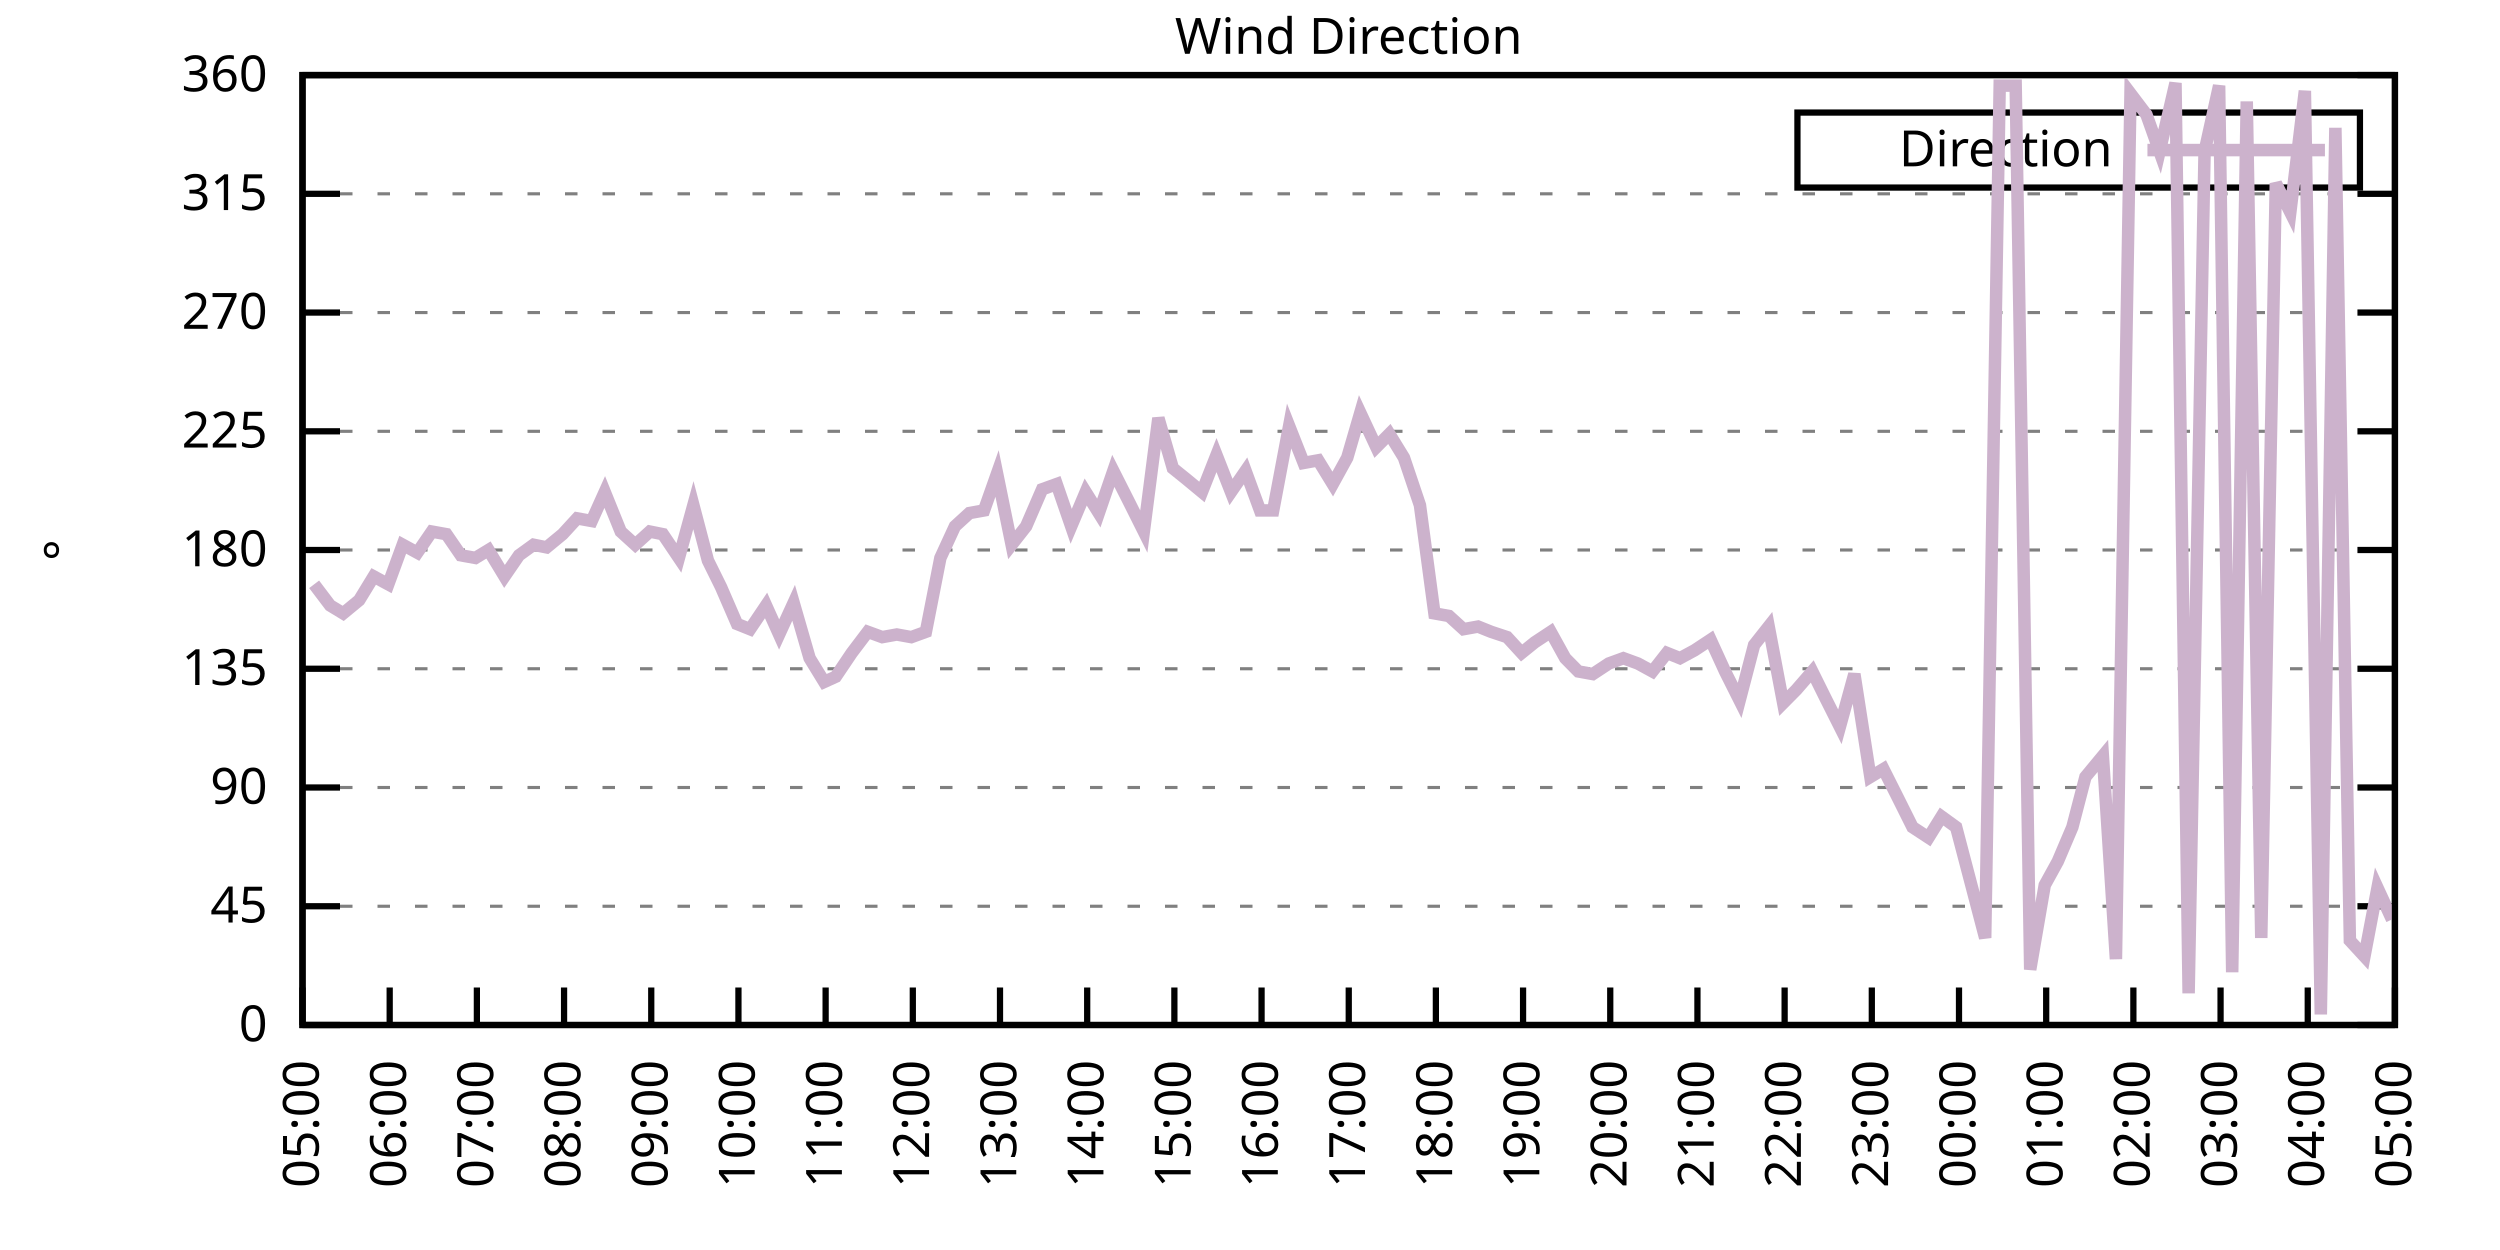
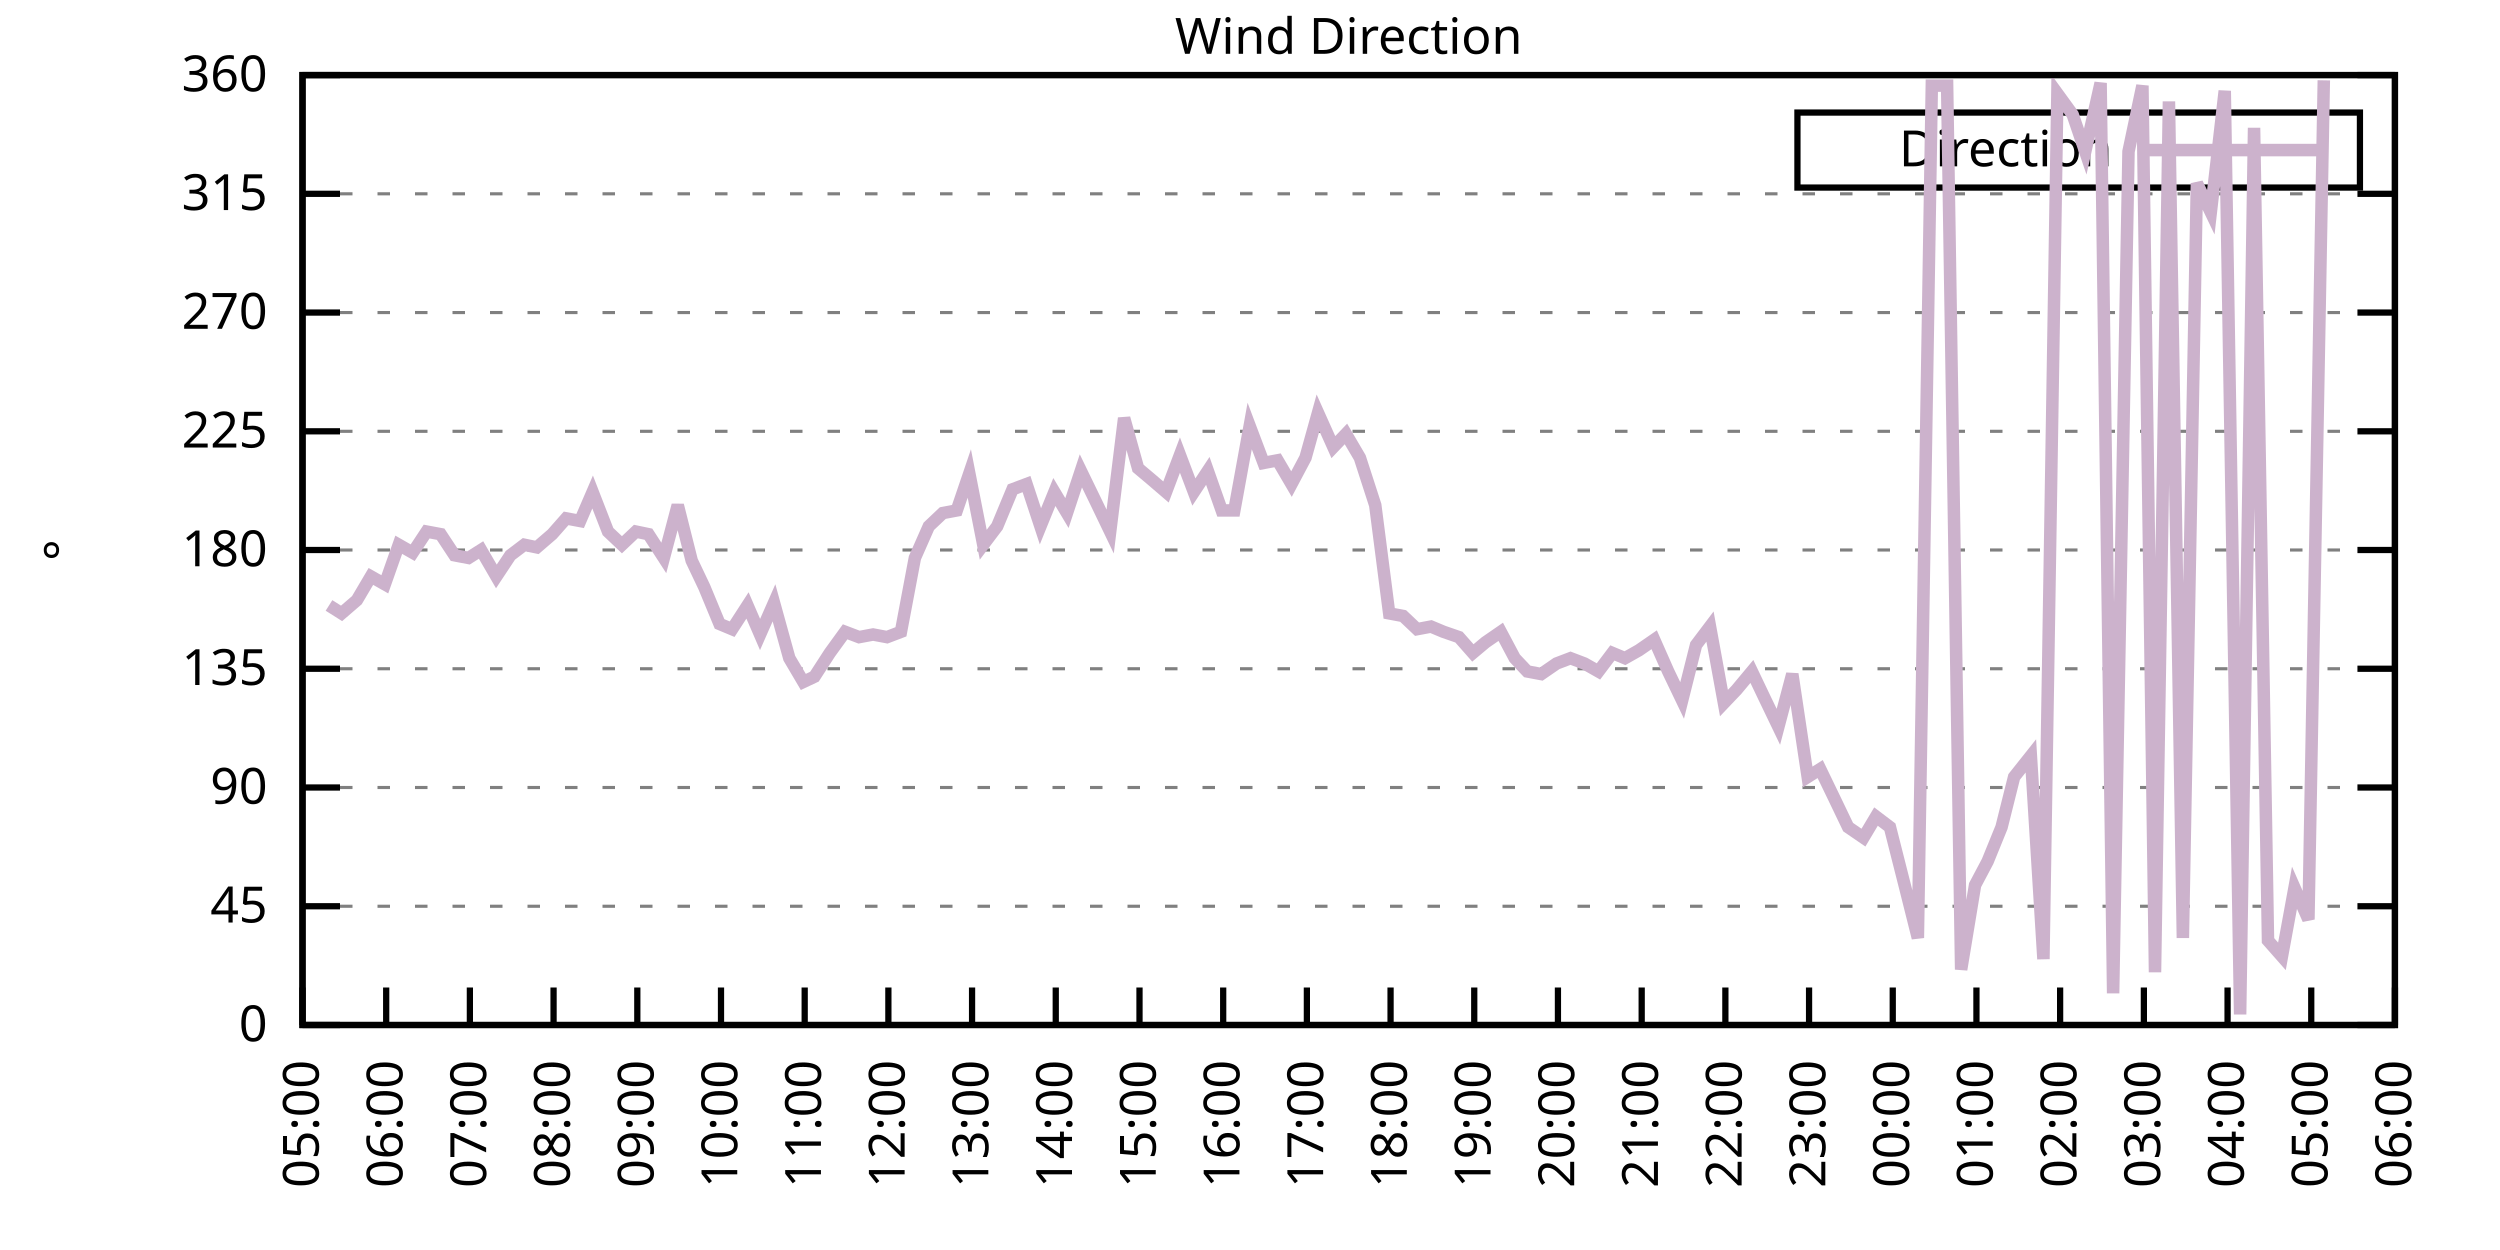
<svg xmlns="http://www.w3.org/2000/svg" xmlns:xlink="http://www.w3.org/1999/xlink" width="400" height="200" viewBox="0 0 400 200">
  <g id="gnuplot_canvas">
    <rect x="0" y="0" width="400" height="200" fill="none" />
    <defs>
      <circle id="gpDot" r="0.5" stroke-width="0.5" stroke="currentColor" />
      <path id="gpPt0" stroke-width="0.333" stroke="currentColor" d="M-1,0 h2 M0,-1 v2" />
      <path id="gpPt1" stroke-width="0.333" stroke="currentColor" d="M-1,-1 L1,1 M1,-1 L-1,1" />
      <path id="gpPt2" stroke-width="0.333" stroke="currentColor" d="M-1,0 L1,0 M0,-1 L0,1 M-1,-1 L1,1 M-1,1 L1,-1" />
      <rect id="gpPt3" stroke-width="0.333" stroke="currentColor" x="-1" y="-1" width="2" height="2" />
      <rect id="gpPt4" stroke-width="0.333" stroke="currentColor" fill="currentColor" x="-1" y="-1" width="2" height="2" />
      <circle id="gpPt5" stroke-width="0.333" stroke="currentColor" cx="0" cy="0" r="1" />
      <use xlink:href="#gpPt5" id="gpPt6" fill="currentColor" stroke="none" />
      <path id="gpPt7" stroke-width="0.333" stroke="currentColor" d="M0,-1.33 L-1.33,0.67 L1.33,0.67 z" />
      <use xlink:href="#gpPt7" id="gpPt8" fill="currentColor" stroke="none" />
      <use xlink:href="#gpPt7" id="gpPt9" stroke="currentColor" transform="rotate(180)" />
      <use xlink:href="#gpPt9" id="gpPt10" fill="currentColor" stroke="none" />
      <use xlink:href="#gpPt3" id="gpPt11" stroke="currentColor" transform="rotate(45)" />
      <use xlink:href="#gpPt11" id="gpPt12" fill="currentColor" stroke="none" />
      <path id="gpPt13" stroke-width="0.333" stroke="currentColor" d="M0,1.330 L1.265,0.411 L0.782,-1.067 L-0.782,-1.076 L-1.265,0.411 z" />
      <use xlink:href="#gpPt13" id="gpPt14" fill="currentColor" stroke="none" />
      <filter id="textbox" filterUnits="objectBoundingBox" x="0" y="0" height="1" width="1">
        <feFlood flood-color="white" flood-opacity="1" result="bgnd" />
        <feComposite in="SourceGraphic" in2="bgnd" operator="atop" />
      </filter>
      <filter id="greybox" filterUnits="objectBoundingBox" x="0" y="0" height="1" width="1">
        <feFlood flood-color="lightgrey" flood-opacity="1" result="grey" />
        <feComposite in="SourceGraphic" in2="grey" operator="atop" />
      </filter>
    </defs>
    <g fill="none" color="white" stroke="currentColor" stroke-width="1.00" stroke-linecap="butt" stroke-linejoin="miter">
</g>
    <g fill="none" color="black" stroke="currentColor" stroke-width="1.00" stroke-linecap="butt" stroke-linejoin="miter">
      <g stroke="none" shape-rendering="crispEdges">
        <polygon fill="rgb(255, 255, 255)" points="48.40,164.00 383.18,164.00 383.18,12.02 48.40,12.02 " />
      </g>
    </g>
    <g fill="none" color="black" stroke="currentColor" stroke-width="1.00" stroke-linecap="butt" stroke-linejoin="miter">
</g>
    <g fill="none" color="black" stroke="black" stroke-width="0.50" stroke-linecap="butt" stroke-linejoin="miter">
</g>
    <g fill="none" color="gray" stroke="currentColor" stroke-width="0.50" stroke-linecap="butt" stroke-linejoin="miter">
      <path stroke="gray" stroke-dasharray="2,4" class="gridline" d="M48.40,164.00 L383.19,164.00  " />
    </g>
    <g fill="none" color="gray" stroke="gray" stroke-width="1.00" stroke-linecap="butt" stroke-linejoin="miter">
</g>
    <g fill="none" color="black" stroke="currentColor" stroke-width="1.00" stroke-linecap="butt" stroke-linejoin="miter">
      <path stroke="black" d="M48.40,164.00 L54.40,164.00 M383.19,164.00 L377.19,164.00  " />
      <g transform="translate(42.80,166.60)" stroke="none" fill="black" font-family="Sans" font-size="8.00" text-anchor="end">
        <text>
          <tspan font-family="Sans"> 0</tspan>
        </text>
      </g>
    </g>
    <g fill="none" color="black" stroke="currentColor" stroke-width="1.00" stroke-linecap="butt" stroke-linejoin="miter">
</g>
    <g fill="none" color="black" stroke="black" stroke-width="0.50" stroke-linecap="butt" stroke-linejoin="miter">
</g>
    <g fill="none" color="gray" stroke="currentColor" stroke-width="0.50" stroke-linecap="butt" stroke-linejoin="miter">
      <path stroke="gray" stroke-dasharray="2,4" class="gridline" d="M48.40,145.00 L383.19,145.00  " />
    </g>
    <g fill="none" color="gray" stroke="gray" stroke-width="1.00" stroke-linecap="butt" stroke-linejoin="miter">
</g>
    <g fill="none" color="black" stroke="currentColor" stroke-width="1.00" stroke-linecap="butt" stroke-linejoin="miter">
      <path stroke="black" d="M48.40,145.00 L54.40,145.00 M383.19,145.00 L377.19,145.00  " />
      <g transform="translate(42.80,147.60)" stroke="none" fill="black" font-family="Sans" font-size="8.00" text-anchor="end">
        <text>
          <tspan font-family="Sans"> 45</tspan>
        </text>
      </g>
    </g>
    <g fill="none" color="black" stroke="currentColor" stroke-width="1.00" stroke-linecap="butt" stroke-linejoin="miter">
</g>
    <g fill="none" color="black" stroke="black" stroke-width="0.50" stroke-linecap="butt" stroke-linejoin="miter">
</g>
    <g fill="none" color="gray" stroke="currentColor" stroke-width="0.50" stroke-linecap="butt" stroke-linejoin="miter">
      <path stroke="gray" stroke-dasharray="2,4" class="gridline" d="M48.40,126.00 L383.19,126.00  " />
    </g>
    <g fill="none" color="gray" stroke="gray" stroke-width="1.00" stroke-linecap="butt" stroke-linejoin="miter">
</g>
    <g fill="none" color="black" stroke="currentColor" stroke-width="1.00" stroke-linecap="butt" stroke-linejoin="miter">
      <path stroke="black" d="M48.40,126.00 L54.40,126.00 M383.19,126.00 L377.19,126.00  " />
      <g transform="translate(42.80,128.60)" stroke="none" fill="black" font-family="Sans" font-size="8.00" text-anchor="end">
        <text>
          <tspan font-family="Sans"> 90</tspan>
        </text>
      </g>
    </g>
    <g fill="none" color="black" stroke="currentColor" stroke-width="1.00" stroke-linecap="butt" stroke-linejoin="miter">
</g>
    <g fill="none" color="black" stroke="black" stroke-width="0.50" stroke-linecap="butt" stroke-linejoin="miter">
</g>
    <g fill="none" color="gray" stroke="currentColor" stroke-width="0.50" stroke-linecap="butt" stroke-linejoin="miter">
      <path stroke="gray" stroke-dasharray="2,4" class="gridline" d="M48.40,107.00 L383.19,107.00  " />
    </g>
    <g fill="none" color="gray" stroke="gray" stroke-width="1.00" stroke-linecap="butt" stroke-linejoin="miter">
</g>
    <g fill="none" color="black" stroke="currentColor" stroke-width="1.00" stroke-linecap="butt" stroke-linejoin="miter">
      <path stroke="black" d="M48.40,107.00 L54.40,107.00 M383.19,107.00 L377.19,107.00  " />
      <g transform="translate(42.80,109.60)" stroke="none" fill="black" font-family="Sans" font-size="8.00" text-anchor="end">
        <text>
          <tspan font-family="Sans"> 135</tspan>
        </text>
      </g>
    </g>
    <g fill="none" color="black" stroke="currentColor" stroke-width="1.00" stroke-linecap="butt" stroke-linejoin="miter">
</g>
    <g fill="none" color="black" stroke="black" stroke-width="0.50" stroke-linecap="butt" stroke-linejoin="miter">
</g>
    <g fill="none" color="gray" stroke="currentColor" stroke-width="0.50" stroke-linecap="butt" stroke-linejoin="miter">
      <path stroke="gray" stroke-dasharray="2,4" class="gridline" d="M48.40,88.00 L383.19,88.00  " />
    </g>
    <g fill="none" color="gray" stroke="gray" stroke-width="1.00" stroke-linecap="butt" stroke-linejoin="miter">
</g>
    <g fill="none" color="black" stroke="currentColor" stroke-width="1.00" stroke-linecap="butt" stroke-linejoin="miter">
      <path stroke="black" d="M48.40,88.00 L54.40,88.00 M383.19,88.00 L377.19,88.00  " />
      <g transform="translate(42.80,90.60)" stroke="none" fill="black" font-family="Sans" font-size="8.00" text-anchor="end">
        <text>
          <tspan font-family="Sans"> 180</tspan>
        </text>
      </g>
    </g>
    <g fill="none" color="black" stroke="currentColor" stroke-width="1.00" stroke-linecap="butt" stroke-linejoin="miter">
</g>
    <g fill="none" color="black" stroke="black" stroke-width="0.50" stroke-linecap="butt" stroke-linejoin="miter">
</g>
    <g fill="none" color="gray" stroke="currentColor" stroke-width="0.50" stroke-linecap="butt" stroke-linejoin="miter">
      <path stroke="gray" stroke-dasharray="2,4" class="gridline" d="M48.40,69.01 L383.19,69.01  " />
    </g>
    <g fill="none" color="gray" stroke="gray" stroke-width="1.00" stroke-linecap="butt" stroke-linejoin="miter">
</g>
    <g fill="none" color="black" stroke="currentColor" stroke-width="1.00" stroke-linecap="butt" stroke-linejoin="miter">
      <path stroke="black" d="M48.40,69.01 L54.40,69.01 M383.19,69.01 L377.19,69.01  " />
      <g transform="translate(42.80,71.61)" stroke="none" fill="black" font-family="Sans" font-size="8.00" text-anchor="end">
        <text>
          <tspan font-family="Sans"> 225</tspan>
        </text>
      </g>
    </g>
    <g fill="none" color="black" stroke="currentColor" stroke-width="1.00" stroke-linecap="butt" stroke-linejoin="miter">
</g>
    <g fill="none" color="black" stroke="black" stroke-width="0.50" stroke-linecap="butt" stroke-linejoin="miter">
</g>
    <g fill="none" color="gray" stroke="currentColor" stroke-width="0.50" stroke-linecap="butt" stroke-linejoin="miter">
      <path stroke="gray" stroke-dasharray="2,4" class="gridline" d="M48.40,50.01 L383.19,50.01  " />
    </g>
    <g fill="none" color="gray" stroke="gray" stroke-width="1.00" stroke-linecap="butt" stroke-linejoin="miter">
</g>
    <g fill="none" color="black" stroke="currentColor" stroke-width="1.00" stroke-linecap="butt" stroke-linejoin="miter">
      <path stroke="black" d="M48.40,50.01 L54.40,50.01 M383.19,50.01 L377.19,50.01  " />
      <g transform="translate(42.80,52.61)" stroke="none" fill="black" font-family="Sans" font-size="8.00" text-anchor="end">
        <text>
          <tspan font-family="Sans"> 270</tspan>
        </text>
      </g>
    </g>
    <g fill="none" color="black" stroke="currentColor" stroke-width="1.00" stroke-linecap="butt" stroke-linejoin="miter">
</g>
    <g fill="none" color="black" stroke="black" stroke-width="0.50" stroke-linecap="butt" stroke-linejoin="miter">
</g>
    <g fill="none" color="gray" stroke="currentColor" stroke-width="0.50" stroke-linecap="butt" stroke-linejoin="miter">
      <path stroke="gray" stroke-dasharray="2,4" class="gridline" d="M48.40,31.01 L383.19,31.01  " />
    </g>
    <g fill="none" color="gray" stroke="gray" stroke-width="1.00" stroke-linecap="butt" stroke-linejoin="miter">
</g>
    <g fill="none" color="black" stroke="currentColor" stroke-width="1.00" stroke-linecap="butt" stroke-linejoin="miter">
      <path stroke="black" d="M48.40,31.01 L54.40,31.01 M383.19,31.01 L377.19,31.01  " />
      <g transform="translate(42.80,33.61)" stroke="none" fill="black" font-family="Sans" font-size="8.00" text-anchor="end">
        <text>
          <tspan font-family="Sans"> 315</tspan>
        </text>
      </g>
    </g>
    <g fill="none" color="black" stroke="currentColor" stroke-width="1.00" stroke-linecap="butt" stroke-linejoin="miter">
</g>
    <g fill="none" color="black" stroke="black" stroke-width="0.50" stroke-linecap="butt" stroke-linejoin="miter">
</g>
    <g fill="none" color="gray" stroke="currentColor" stroke-width="0.50" stroke-linecap="butt" stroke-linejoin="miter">
      <path stroke="gray" stroke-dasharray="2,4" class="gridline" d="M48.40,12.01 L383.19,12.01  " />
    </g>
    <g fill="none" color="gray" stroke="gray" stroke-width="1.00" stroke-linecap="butt" stroke-linejoin="miter">
</g>
    <g fill="none" color="black" stroke="currentColor" stroke-width="1.00" stroke-linecap="butt" stroke-linejoin="miter">
      <path stroke="black" d="M48.40,12.01 L54.40,12.01 M383.19,12.01 L377.19,12.01  " />
      <g transform="translate(42.80,14.61)" stroke="none" fill="black" font-family="Sans" font-size="8.00" text-anchor="end">
        <text>
          <tspan font-family="Sans"> 360</tspan>
        </text>
      </g>
    </g>
    <g fill="none" color="black" stroke="currentColor" stroke-width="1.00" stroke-linecap="butt" stroke-linejoin="miter">
      <path stroke="black" d="M48.40,164.00 L48.40,158.00  " />
      <g transform="translate(51.00,169.60) rotate(270.00)" stroke="none" fill="black" font-family="Sans" font-size="8.00" text-anchor="end">
        <text>
          <tspan font-family="Sans">05:00</tspan>
        </text>
      </g>
    </g>
    <g fill="none" color="black" stroke="currentColor" stroke-width="1.00" stroke-linecap="butt" stroke-linejoin="miter">
-       <path stroke="black" d="M62.35,164.00 L62.35,158.00  " />
-       <g transform="translate(64.95,169.60) rotate(270.00)" stroke="none" fill="black" font-family="Sans" font-size="8.00" text-anchor="end">
+       <path stroke="black" d="M61.79,164.00 L61.79,158.00  " />
+       <g transform="translate(64.39,169.60) rotate(270.00)" stroke="none" fill="black" font-family="Sans" font-size="8.00" text-anchor="end">
        <text>
          <tspan font-family="Sans">06:00</tspan>
        </text>
      </g>
    </g>
    <g fill="none" color="black" stroke="currentColor" stroke-width="1.00" stroke-linecap="butt" stroke-linejoin="miter">
-       <path stroke="black" d="M76.30,164.00 L76.30,158.00  " />
-       <g transform="translate(78.90,169.60) rotate(270.00)" stroke="none" fill="black" font-family="Sans" font-size="8.00" text-anchor="end">
+       <path stroke="black" d="M75.18,164.00 L75.18,158.00  " />
+       <g transform="translate(77.78,169.60) rotate(270.00)" stroke="none" fill="black" font-family="Sans" font-size="8.00" text-anchor="end">
        <text>
          <tspan font-family="Sans">07:00</tspan>
        </text>
      </g>
    </g>
    <g fill="none" color="black" stroke="currentColor" stroke-width="1.00" stroke-linecap="butt" stroke-linejoin="miter">
-       <path stroke="black" d="M90.25,164.00 L90.25,158.00  " />
-       <g transform="translate(92.85,169.60) rotate(270.00)" stroke="none" fill="black" font-family="Sans" font-size="8.00" text-anchor="end">
+       <path stroke="black" d="M88.57,164.00 L88.57,158.00  " />
+       <g transform="translate(91.17,169.60) rotate(270.00)" stroke="none" fill="black" font-family="Sans" font-size="8.00" text-anchor="end">
        <text>
          <tspan font-family="Sans">08:00</tspan>
        </text>
      </g>
    </g>
    <g fill="none" color="black" stroke="currentColor" stroke-width="1.00" stroke-linecap="butt" stroke-linejoin="miter">
-       <path stroke="black" d="M104.20,164.00 L104.20,158.00  " />
-       <g transform="translate(106.80,169.60) rotate(270.00)" stroke="none" fill="black" font-family="Sans" font-size="8.00" text-anchor="end">
+       <path stroke="black" d="M101.97,164.00 L101.97,158.00  " />
+       <g transform="translate(104.57,169.60) rotate(270.00)" stroke="none" fill="black" font-family="Sans" font-size="8.00" text-anchor="end">
        <text>
          <tspan font-family="Sans">09:00</tspan>
        </text>
      </g>
    </g>
    <g fill="none" color="black" stroke="currentColor" stroke-width="1.00" stroke-linecap="butt" stroke-linejoin="miter">
-       <path stroke="black" d="M118.15,164.00 L118.15,158.00  " />
-       <g transform="translate(120.75,169.60) rotate(270.00)" stroke="none" fill="black" font-family="Sans" font-size="8.00" text-anchor="end">
+       <path stroke="black" d="M115.36,164.00 L115.36,158.00  " />
+       <g transform="translate(117.96,169.60) rotate(270.00)" stroke="none" fill="black" font-family="Sans" font-size="8.00" text-anchor="end">
        <text>
          <tspan font-family="Sans">10:00</tspan>
        </text>
      </g>
    </g>
    <g fill="none" color="black" stroke="currentColor" stroke-width="1.00" stroke-linecap="butt" stroke-linejoin="miter">
-       <path stroke="black" d="M132.10,164.00 L132.10,158.00  " />
-       <g transform="translate(134.70,169.60) rotate(270.00)" stroke="none" fill="black" font-family="Sans" font-size="8.00" text-anchor="end">
+       <path stroke="black" d="M128.75,164.00 L128.75,158.00  " />
+       <g transform="translate(131.35,169.60) rotate(270.00)" stroke="none" fill="black" font-family="Sans" font-size="8.00" text-anchor="end">
        <text>
          <tspan font-family="Sans">11:00</tspan>
        </text>
      </g>
    </g>
    <g fill="none" color="black" stroke="currentColor" stroke-width="1.00" stroke-linecap="butt" stroke-linejoin="miter">
-       <path stroke="black" d="M146.05,164.00 L146.05,158.00  " />
-       <g transform="translate(148.65,169.60) rotate(270.00)" stroke="none" fill="black" font-family="Sans" font-size="8.00" text-anchor="end">
+       <path stroke="black" d="M142.14,164.00 L142.14,158.00  " />
+       <g transform="translate(144.74,169.60) rotate(270.00)" stroke="none" fill="black" font-family="Sans" font-size="8.00" text-anchor="end">
        <text>
          <tspan font-family="Sans">12:00</tspan>
        </text>
      </g>
    </g>
    <g fill="none" color="black" stroke="currentColor" stroke-width="1.00" stroke-linecap="butt" stroke-linejoin="miter">
-       <path stroke="black" d="M160.00,164.00 L160.00,158.00  " />
-       <g transform="translate(162.60,169.60) rotate(270.00)" stroke="none" fill="black" font-family="Sans" font-size="8.00" text-anchor="end">
+       <path stroke="black" d="M155.53,164.00 L155.53,158.00  " />
+       <g transform="translate(158.13,169.60) rotate(270.00)" stroke="none" fill="black" font-family="Sans" font-size="8.00" text-anchor="end">
        <text>
          <tspan font-family="Sans">13:00</tspan>
        </text>
      </g>
    </g>
    <g fill="none" color="black" stroke="currentColor" stroke-width="1.00" stroke-linecap="butt" stroke-linejoin="miter">
-       <path stroke="black" d="M173.95,164.00 L173.95,158.00  " />
-       <g transform="translate(176.55,169.60) rotate(270.00)" stroke="none" fill="black" font-family="Sans" font-size="8.00" text-anchor="end">
+       <path stroke="black" d="M168.92,164.00 L168.92,158.00  " />
+       <g transform="translate(171.52,169.60) rotate(270.00)" stroke="none" fill="black" font-family="Sans" font-size="8.00" text-anchor="end">
        <text>
          <tspan font-family="Sans">14:00</tspan>
        </text>
      </g>
    </g>
    <g fill="none" color="black" stroke="currentColor" stroke-width="1.00" stroke-linecap="butt" stroke-linejoin="miter">
-       <path stroke="black" d="M187.90,164.00 L187.90,158.00  " />
-       <g transform="translate(190.50,169.60) rotate(270.00)" stroke="none" fill="black" font-family="Sans" font-size="8.00" text-anchor="end">
+       <path stroke="black" d="M182.32,164.00 L182.32,158.00  " />
+       <g transform="translate(184.92,169.60) rotate(270.00)" stroke="none" fill="black" font-family="Sans" font-size="8.00" text-anchor="end">
        <text>
          <tspan font-family="Sans">15:00</tspan>
        </text>
      </g>
    </g>
    <g fill="none" color="black" stroke="currentColor" stroke-width="1.00" stroke-linecap="butt" stroke-linejoin="miter">
-       <path stroke="black" d="M201.85,164.00 L201.85,158.00  " />
-       <g transform="translate(204.45,169.60) rotate(270.00)" stroke="none" fill="black" font-family="Sans" font-size="8.00" text-anchor="end">
+       <path stroke="black" d="M195.71,164.00 L195.71,158.00  " />
+       <g transform="translate(198.31,169.60) rotate(270.00)" stroke="none" fill="black" font-family="Sans" font-size="8.00" text-anchor="end">
        <text>
          <tspan font-family="Sans">16:00</tspan>
        </text>
      </g>
    </g>
    <g fill="none" color="black" stroke="currentColor" stroke-width="1.00" stroke-linecap="butt" stroke-linejoin="miter">
-       <path stroke="black" d="M215.80,164.00 L215.80,158.00  " />
-       <g transform="translate(218.40,169.60) rotate(270.00)" stroke="none" fill="black" font-family="Sans" font-size="8.00" text-anchor="end">
+       <path stroke="black" d="M209.10,164.00 L209.10,158.00  " />
+       <g transform="translate(211.70,169.60) rotate(270.00)" stroke="none" fill="black" font-family="Sans" font-size="8.00" text-anchor="end">
        <text>
          <tspan font-family="Sans">17:00</tspan>
        </text>
      </g>
    </g>
    <g fill="none" color="black" stroke="currentColor" stroke-width="1.00" stroke-linecap="butt" stroke-linejoin="miter">
-       <path stroke="black" d="M229.74,164.00 L229.74,158.00  " />
-       <g transform="translate(232.34,169.60) rotate(270.00)" stroke="none" fill="black" font-family="Sans" font-size="8.00" text-anchor="end">
+       <path stroke="black" d="M222.49,164.00 L222.49,158.00  " />
+       <g transform="translate(225.09,169.60) rotate(270.00)" stroke="none" fill="black" font-family="Sans" font-size="8.00" text-anchor="end">
        <text>
          <tspan font-family="Sans">18:00</tspan>
        </text>
      </g>
    </g>
    <g fill="none" color="black" stroke="currentColor" stroke-width="1.00" stroke-linecap="butt" stroke-linejoin="miter">
-       <path stroke="black" d="M243.69,164.00 L243.69,158.00  " />
-       <g transform="translate(246.29,169.60) rotate(270.00)" stroke="none" fill="black" font-family="Sans" font-size="8.00" text-anchor="end">
+       <path stroke="black" d="M235.88,164.00 L235.88,158.00  " />
+       <g transform="translate(238.48,169.60) rotate(270.00)" stroke="none" fill="black" font-family="Sans" font-size="8.00" text-anchor="end">
        <text>
          <tspan font-family="Sans">19:00</tspan>
        </text>
      </g>
    </g>
    <g fill="none" color="black" stroke="currentColor" stroke-width="1.00" stroke-linecap="butt" stroke-linejoin="miter">
-       <path stroke="black" d="M257.64,164.00 L257.64,158.00  " />
-       <g transform="translate(260.24,169.60) rotate(270.00)" stroke="none" fill="black" font-family="Sans" font-size="8.00" text-anchor="end">
+       <path stroke="black" d="M249.27,164.00 L249.27,158.00  " />
+       <g transform="translate(251.87,169.60) rotate(270.00)" stroke="none" fill="black" font-family="Sans" font-size="8.00" text-anchor="end">
        <text>
          <tspan font-family="Sans">20:00</tspan>
        </text>
      </g>
    </g>
    <g fill="none" color="black" stroke="currentColor" stroke-width="1.00" stroke-linecap="butt" stroke-linejoin="miter">
-       <path stroke="black" d="M271.59,164.00 L271.59,158.00  " />
-       <g transform="translate(274.19,169.60) rotate(270.00)" stroke="none" fill="black" font-family="Sans" font-size="8.00" text-anchor="end">
+       <path stroke="black" d="M262.67,164.00 L262.67,158.00  " />
+       <g transform="translate(265.27,169.60) rotate(270.00)" stroke="none" fill="black" font-family="Sans" font-size="8.00" text-anchor="end">
        <text>
          <tspan font-family="Sans">21:00</tspan>
        </text>
      </g>
    </g>
    <g fill="none" color="black" stroke="currentColor" stroke-width="1.00" stroke-linecap="butt" stroke-linejoin="miter">
-       <path stroke="black" d="M285.54,164.00 L285.54,158.00  " />
-       <g transform="translate(288.14,169.60) rotate(270.00)" stroke="none" fill="black" font-family="Sans" font-size="8.00" text-anchor="end">
+       <path stroke="black" d="M276.06,164.00 L276.06,158.00  " />
+       <g transform="translate(278.66,169.60) rotate(270.00)" stroke="none" fill="black" font-family="Sans" font-size="8.00" text-anchor="end">
        <text>
          <tspan font-family="Sans">22:00</tspan>
        </text>
      </g>
    </g>
    <g fill="none" color="black" stroke="currentColor" stroke-width="1.00" stroke-linecap="butt" stroke-linejoin="miter">
-       <path stroke="black" d="M299.49,164.00 L299.49,158.00  " />
-       <g transform="translate(302.09,169.60) rotate(270.00)" stroke="none" fill="black" font-family="Sans" font-size="8.00" text-anchor="end">
+       <path stroke="black" d="M289.45,164.00 L289.45,158.00  " />
+       <g transform="translate(292.05,169.60) rotate(270.00)" stroke="none" fill="black" font-family="Sans" font-size="8.00" text-anchor="end">
        <text>
          <tspan font-family="Sans">23:00</tspan>
        </text>
      </g>
    </g>
    <g fill="none" color="black" stroke="currentColor" stroke-width="1.00" stroke-linecap="butt" stroke-linejoin="miter">
-       <path stroke="black" d="M313.44,164.00 L313.44,158.00  " />
-       <g transform="translate(316.04,169.60) rotate(270.00)" stroke="none" fill="black" font-family="Sans" font-size="8.00" text-anchor="end">
+       <path stroke="black" d="M302.84,164.00 L302.84,158.00  " />
+       <g transform="translate(305.44,169.60) rotate(270.00)" stroke="none" fill="black" font-family="Sans" font-size="8.00" text-anchor="end">
        <text>
          <tspan font-family="Sans">00:00</tspan>
        </text>
      </g>
    </g>
    <g fill="none" color="black" stroke="currentColor" stroke-width="1.00" stroke-linecap="butt" stroke-linejoin="miter">
-       <path stroke="black" d="M327.39,164.00 L327.39,158.00  " />
-       <g transform="translate(329.99,169.60) rotate(270.00)" stroke="none" fill="black" font-family="Sans" font-size="8.00" text-anchor="end">
+       <path stroke="black" d="M316.23,164.00 L316.23,158.00  " />
+       <g transform="translate(318.83,169.60) rotate(270.00)" stroke="none" fill="black" font-family="Sans" font-size="8.00" text-anchor="end">
        <text>
          <tspan font-family="Sans">01:00</tspan>
        </text>
      </g>
    </g>
    <g fill="none" color="black" stroke="currentColor" stroke-width="1.00" stroke-linecap="butt" stroke-linejoin="miter">
-       <path stroke="black" d="M341.34,164.00 L341.34,158.00  " />
-       <g transform="translate(343.94,169.60) rotate(270.00)" stroke="none" fill="black" font-family="Sans" font-size="8.00" text-anchor="end">
+       <path stroke="black" d="M329.62,164.00 L329.62,158.00  " />
+       <g transform="translate(332.22,169.60) rotate(270.00)" stroke="none" fill="black" font-family="Sans" font-size="8.00" text-anchor="end">
        <text>
          <tspan font-family="Sans">02:00</tspan>
        </text>
      </g>
    </g>
    <g fill="none" color="black" stroke="currentColor" stroke-width="1.00" stroke-linecap="butt" stroke-linejoin="miter">
-       <path stroke="black" d="M355.29,164.00 L355.29,158.00  " />
-       <g transform="translate(357.89,169.60) rotate(270.00)" stroke="none" fill="black" font-family="Sans" font-size="8.00" text-anchor="end">
+       <path stroke="black" d="M343.02,164.00 L343.02,158.00  " />
+       <g transform="translate(345.62,169.60) rotate(270.00)" stroke="none" fill="black" font-family="Sans" font-size="8.00" text-anchor="end">
        <text>
          <tspan font-family="Sans">03:00</tspan>
        </text>
      </g>
    </g>
    <g fill="none" color="black" stroke="currentColor" stroke-width="1.00" stroke-linecap="butt" stroke-linejoin="miter">
-       <path stroke="black" d="M369.24,164.00 L369.24,158.00  " />
-       <g transform="translate(371.84,169.60) rotate(270.00)" stroke="none" fill="black" font-family="Sans" font-size="8.00" text-anchor="end">
+       <path stroke="black" d="M356.41,164.00 L356.41,158.00  " />
+       <g transform="translate(359.01,169.60) rotate(270.00)" stroke="none" fill="black" font-family="Sans" font-size="8.00" text-anchor="end">
        <text>
          <tspan font-family="Sans">04:00</tspan>
+         </text>
+       </g>
+     </g>
+     <g fill="none" color="black" stroke="currentColor" stroke-width="1.00" stroke-linecap="butt" stroke-linejoin="miter">
+       <path stroke="black" d="M369.80,164.00 L369.80,158.00  " />
+       <g transform="translate(372.40,169.60) rotate(270.00)" stroke="none" fill="black" font-family="Sans" font-size="8.00" text-anchor="end">
+         <text>
+           <tspan font-family="Sans">05:00</tspan>
        </text>
      </g>
    </g>
    <g fill="none" color="black" stroke="currentColor" stroke-width="1.00" stroke-linecap="butt" stroke-linejoin="miter">
      <path stroke="black" d="M383.19,164.00 L383.19,158.00  " />
      <g transform="translate(385.79,169.60) rotate(270.00)" stroke="none" fill="black" font-family="Sans" font-size="8.00" text-anchor="end">
        <text>
-           <tspan font-family="Sans">05:00</tspan>
+           <tspan font-family="Sans">06:00</tspan>
        </text>
      </g>
    </g>
    <g fill="none" color="black" stroke="currentColor" stroke-width="1.00" stroke-linecap="butt" stroke-linejoin="miter">
</g>
    <g fill="none" color="black" stroke="currentColor" stroke-width="1.00" stroke-linecap="butt" stroke-linejoin="miter">
      <path stroke="black" d="M48.40,12.01 L48.40,164.00 L383.19,164.00 L383.19,12.01 L48.40,12.01 Z  " />
    </g>
    <g fill="none" color="black" stroke="currentColor" stroke-width="1.00" stroke-linecap="butt" stroke-linejoin="miter">
</g>
    <g fill="none" color="black" stroke="currentColor" stroke-width="1.00" stroke-linecap="butt" stroke-linejoin="miter">
      <path stroke="black" d="M287.59,30.01 L287.59,18.01 L377.59,18.01 L377.59,30.01 L287.59,30.01 Z  " />
    </g>
    <g id="Wind_direction_plot_1">
      <g fill="none" color="white" stroke="black" stroke-width="2.00" stroke-linecap="butt" stroke-linejoin="miter">
</g>
      <g fill="none" color="black" stroke="currentColor" stroke-width="2.00" stroke-linecap="butt" stroke-linejoin="miter">
        <g transform="translate(337.99,26.61)" stroke="none" fill="black" font-family="Sans" font-size="8.00" text-anchor="end">
          <text>
            <tspan font-family="Sans">Direction</tspan>
          </text>
        </g>
      </g>
      <g fill="none" color="black" stroke="currentColor" stroke-width="2.00" stroke-linecap="butt" stroke-linejoin="miter">
-         <path stroke="rgb(204, 178, 204)" d="M343.59,24.01 L371.99,24.01 M50.26,93.49 L52.82,96.87 L54.91,98.14 L57.47,96.03 L59.79,92.23 L62.12,93.49   L64.44,87.16 L66.77,88.43 L69.09,85.05 L71.42,85.47 L73.74,88.85 L76.07,89.27 L78.16,88.00 L80.72,92.23   L83.04,88.85 L85.37,87.16 L87.46,87.58 L90.02,85.47 L92.34,82.94 L94.67,83.36 L96.76,78.72 L99.32,85.05   L101.64,87.16 L103.97,85.05 L106.06,85.47 L108.62,89.27 L110.94,80.83 L113.27,89.69 L115.36,93.92 L117.92,99.83   L120.01,100.67 L122.57,96.87 L124.66,101.52 L126.98,96.45 L129.54,105.31 L131.87,109.11 L133.72,108.27 L136.28,104.47   L138.84,101.09 L141.16,101.94 L143.49,101.52 L145.81,101.94 L148.14,101.09 L150.46,89.27 L152.79,84.21 L155.11,82.09   L157.44,81.67 L159.53,75.76 L161.86,87.16 L164.18,84.21 L166.74,78.29 L169.06,77.45 L171.39,84.21 L173.71,78.72   L175.81,82.09 L178.13,75.34 L180.69,80.41 L183.01,85.05 L185.34,66.90 L187.66,74.92 L189.76,76.61 L192.31,78.72   L194.64,72.81 L196.96,78.72 L199.29,75.34 L201.61,81.67 L203.71,81.67 L206.26,68.16 L208.59,74.07 L210.91,73.65   L213.24,77.45 L215.56,73.23 L217.65,66.05 L220.21,71.54 L222.30,69.43 L224.63,73.23 L227.19,80.83 L229.51,98.14   L231.84,98.56 L234.16,100.67 L236.49,100.25 L238.58,101.09 L241.14,101.94 L243.46,104.47 L245.55,102.78 L248.11,101.09   L250.44,105.31 L252.53,107.43 L254.85,107.85 L257.41,106.16 L259.74,105.31 L262.06,106.16 L264.39,107.43 L266.71,104.47   L268.80,105.31 L271.13,104.05 L273.69,102.36 L276.01,107.43 L278.34,112.07 L280.66,103.20 L282.99,100.25 L285.31,112.49   L287.40,110.38 L289.96,107.43 L292.05,111.65 L294.38,116.29 L296.70,107.85 L299.26,124.31 L301.35,123.05 L303.68,127.69   L306.00,132.34 L308.56,134.02 L310.65,130.65 L312.98,132.34 L315.53,142.05 L317.63,150.07 L319.95,13.70 L322.51,13.70   L324.83,155.13 L327.16,141.62 L329.25,137.82 L331.58,132.34 L333.67,124.31 L336.46,120.94 L338.55,153.45 L340.88,14.97   L343.43,18.34 L345.53,24.25 L348.08,13.28 L350.18,158.93 L352.73,24.25 L355.06,13.70 L357.15,155.56 L359.48,16.23   L361.80,150.07 L364.13,29.32 L366.45,33.96 L368.78,14.54 L371.33,162.31 L373.66,20.45 L375.98,150.49 L378.31,153.02   L380.40,142.05 L382.73,147.11  " />
+         <path stroke="rgb(204, 178, 204)" d="M343.59,24.01 L371.99,24.01 M52.64,96.87 L54.65,98.14 L57.10,96.03 L59.34,92.23 L61.57,93.49 L63.80,87.16   L66.03,88.43 L68.26,85.05 L70.50,85.47 L72.73,88.85 L74.96,89.27 L76.97,88.00 L79.42,92.23 L81.66,88.85   L83.89,87.16 L85.90,87.58 L88.35,85.47 L90.58,82.94 L92.82,83.36 L94.82,78.72 L97.28,85.05 L99.51,87.16   L101.74,85.05 L103.75,85.47 L106.21,89.27 L108.44,80.83 L110.67,89.69 L112.68,93.92 L115.13,99.83 L117.14,100.67   L119.60,96.87 L121.61,101.52 L123.84,96.45 L126.29,105.31 L128.53,109.11 L130.31,108.27 L132.77,104.47 L135.22,101.09   L137.45,101.94 L139.69,101.52 L141.92,101.94 L144.15,101.09 L146.38,89.27 L148.61,84.21 L150.85,82.09 L153.08,81.67   L155.09,75.76 L157.32,87.16 L159.55,84.21 L162.01,78.29 L164.24,77.45 L166.47,84.21 L168.70,78.72 L170.71,82.09   L172.94,75.34 L175.40,80.41 L177.63,85.05 L179.86,66.90 L182.09,74.92 L184.10,76.61 L186.56,78.72 L188.79,72.81   L191.02,78.72 L193.25,75.34 L195.48,81.67 L197.49,81.67 L199.95,68.16 L202.18,74.07 L204.41,73.65 L206.64,77.45   L208.88,73.23 L210.88,66.05 L213.34,71.54 L215.35,69.43 L217.58,73.23 L220.04,80.83 L222.27,98.14 L224.50,98.56   L226.73,100.67 L228.96,100.25 L230.97,101.09 L233.43,101.94 L235.66,104.47 L237.67,102.78 L240.12,101.09 L242.36,105.31   L244.36,107.43 L246.60,107.85 L249.05,106.16 L251.28,105.31 L253.51,106.16 L255.75,107.43 L257.98,104.47 L259.99,105.31   L262.22,104.05 L264.67,102.36 L266.91,107.43 L269.14,112.07 L271.37,103.20 L273.60,100.25 L275.83,112.49 L277.84,110.38   L280.30,107.43 L282.31,111.65 L284.54,116.29 L286.77,107.85 L289.23,124.31 L291.23,123.05 L293.47,127.69 L295.70,132.34   L298.15,134.02 L300.16,130.65 L302.39,132.34 L304.85,142.05 L306.86,150.07 L309.09,13.70 L311.54,13.70 L313.78,155.13   L316.01,141.62 L318.02,137.82 L320.25,132.34 L322.26,124.31 L324.94,120.94 L326.95,153.45 L329.18,14.97 L331.63,18.34   L333.64,24.25 L336.10,13.28 L338.10,158.93 L340.56,24.25 L342.79,13.70 L344.80,155.56 L347.03,16.23 L349.26,150.07   L351.50,29.32 L353.73,33.96 L355.96,14.54 L358.42,162.31 L360.65,20.45 L362.88,150.49 L365.11,153.02 L367.12,142.05   L369.35,147.11 L371.81,12.85  " />
      </g>
    </g>
    <g fill="none" color="black" stroke="currentColor" stroke-width="2.00" stroke-linecap="butt" stroke-linejoin="miter">
</g>
    <g fill="none" color="black" stroke="black" stroke-width="1.00" stroke-linecap="butt" stroke-linejoin="miter">
</g>
    <g fill="none" color="black" stroke="currentColor" stroke-width="1.00" stroke-linecap="butt" stroke-linejoin="miter">
      <path stroke="black" d="M48.40,12.01 L48.40,164.00 L383.19,164.00 L383.19,12.01 L48.40,12.01 Z  " />
      <g transform="translate(12.80,88.01) rotate(270.00)" stroke="none" fill="black" font-family="Sans" font-size="8.00" text-anchor="middle">
        <text>
          <tspan font-family="Sans">°</tspan>
        </text>
      </g>
    </g>
    <g fill="none" color="black" stroke="currentColor" stroke-width="1.00" stroke-linecap="butt" stroke-linejoin="miter">
</g>
    <g fill="none" color="black" stroke="currentColor" stroke-width="1.00" stroke-linecap="butt" stroke-linejoin="miter">
      <g transform="translate(215.79,8.61)" stroke="none" fill="black" font-family="Sans" font-size="8.00" text-anchor="middle">
        <text>
          <tspan font-family="Sans">Wind Direction</tspan>
        </text>
      </g>
    </g>
    <g fill="none" color="black" stroke="currentColor" stroke-width="1.00" stroke-linecap="butt" stroke-linejoin="miter">
</g>
  </g>
</svg>
